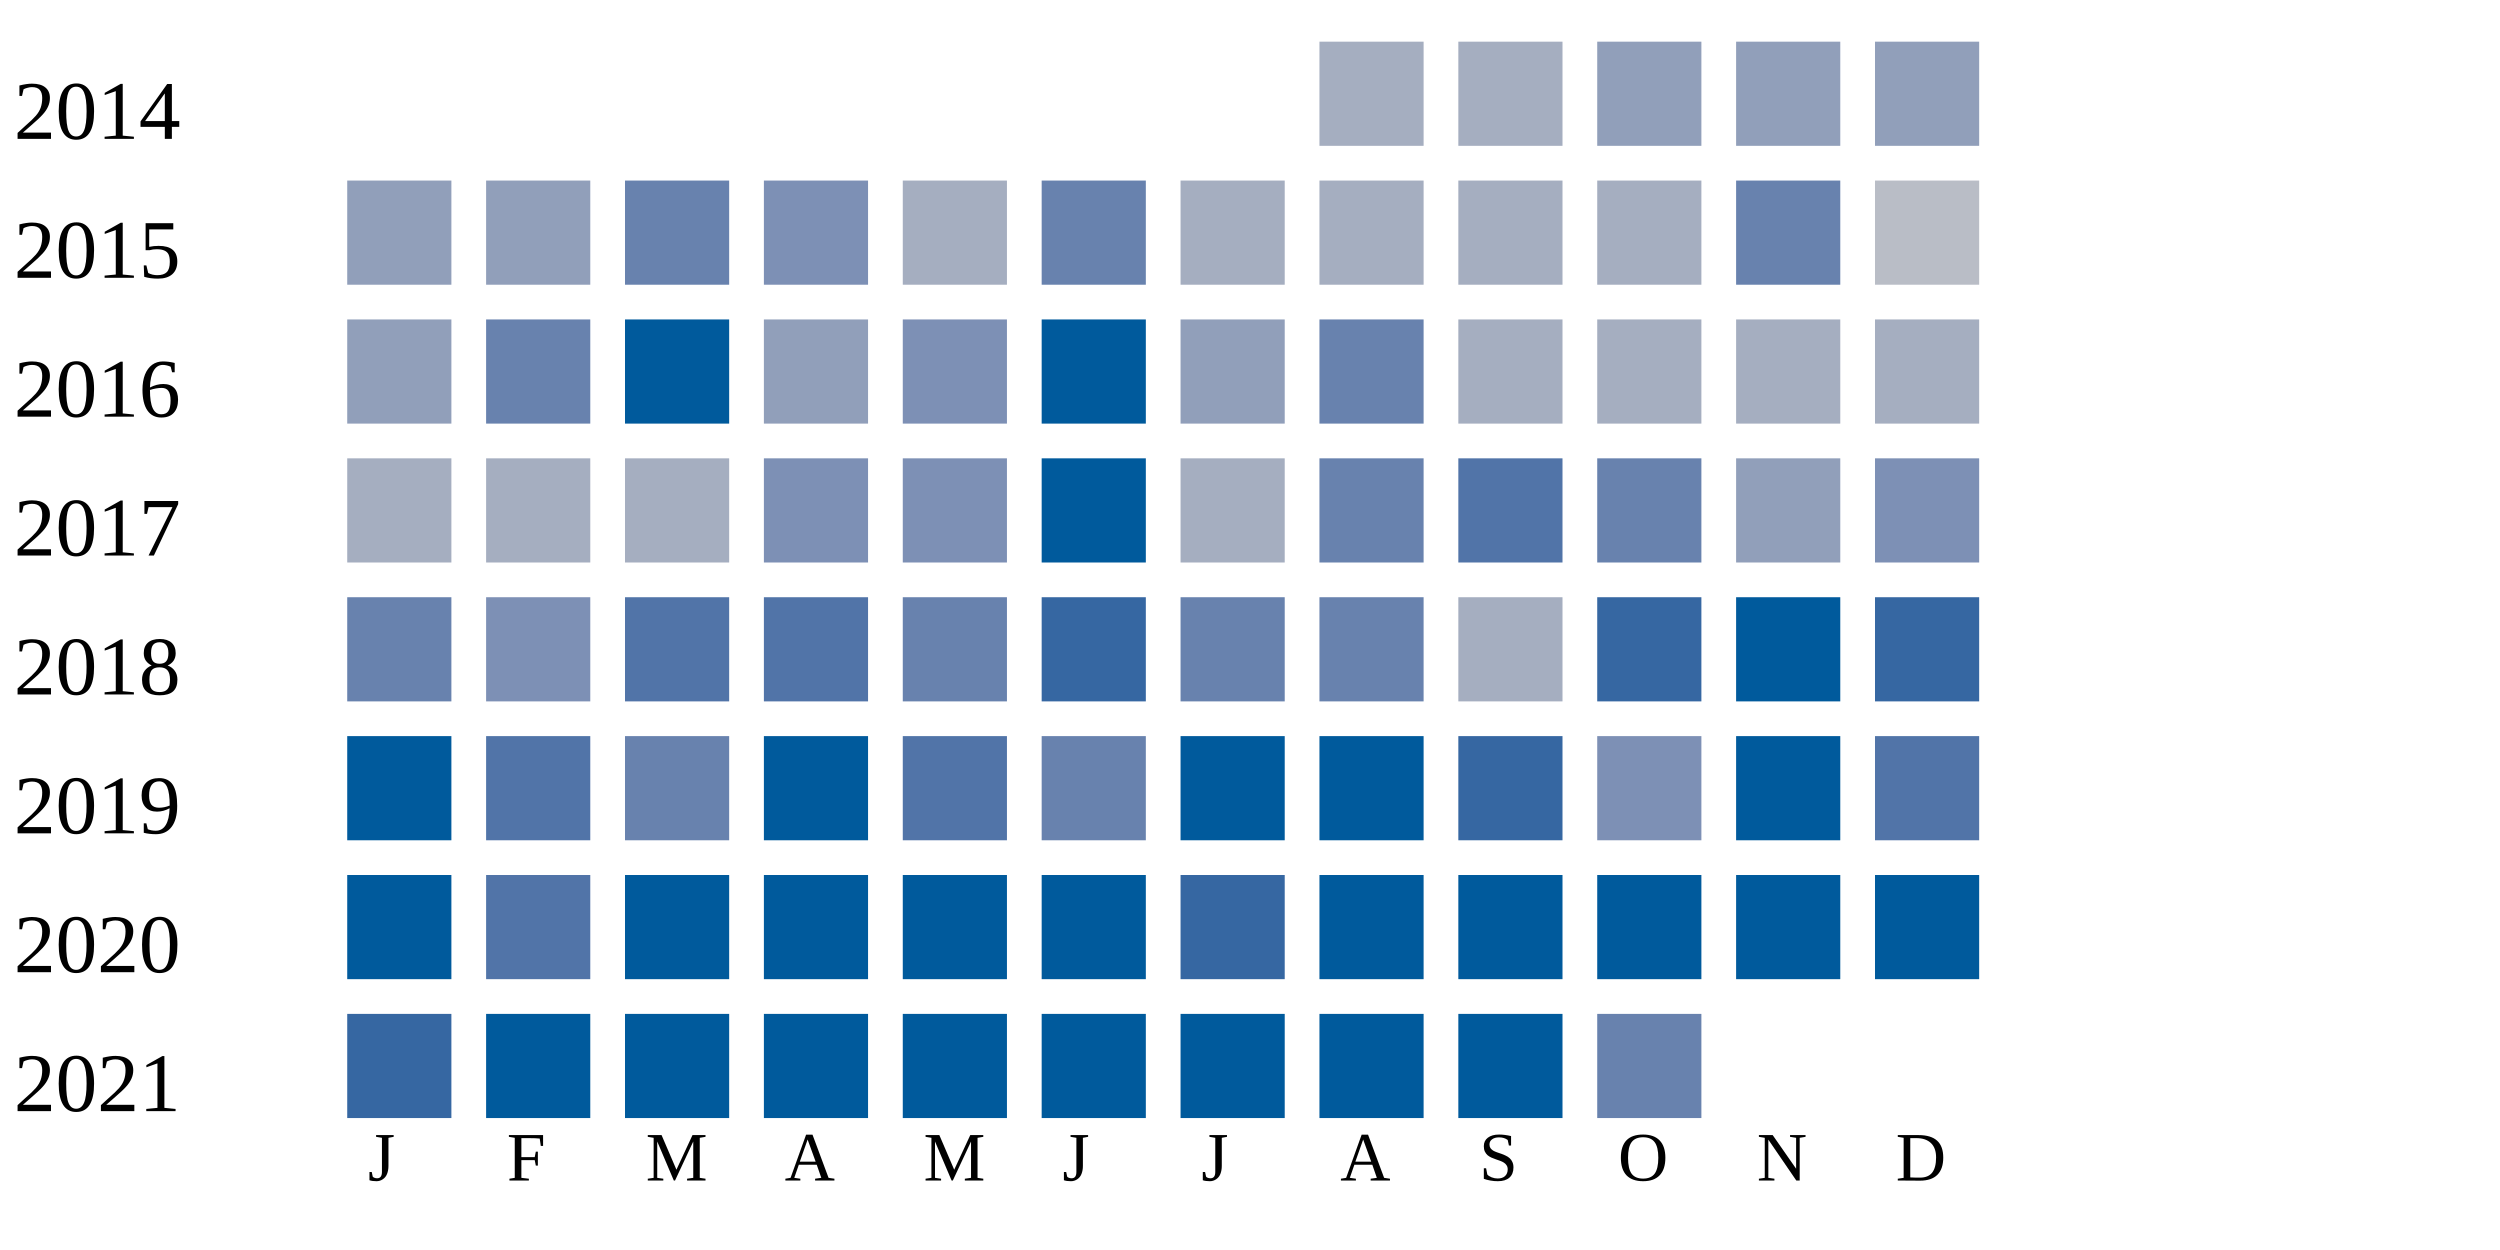
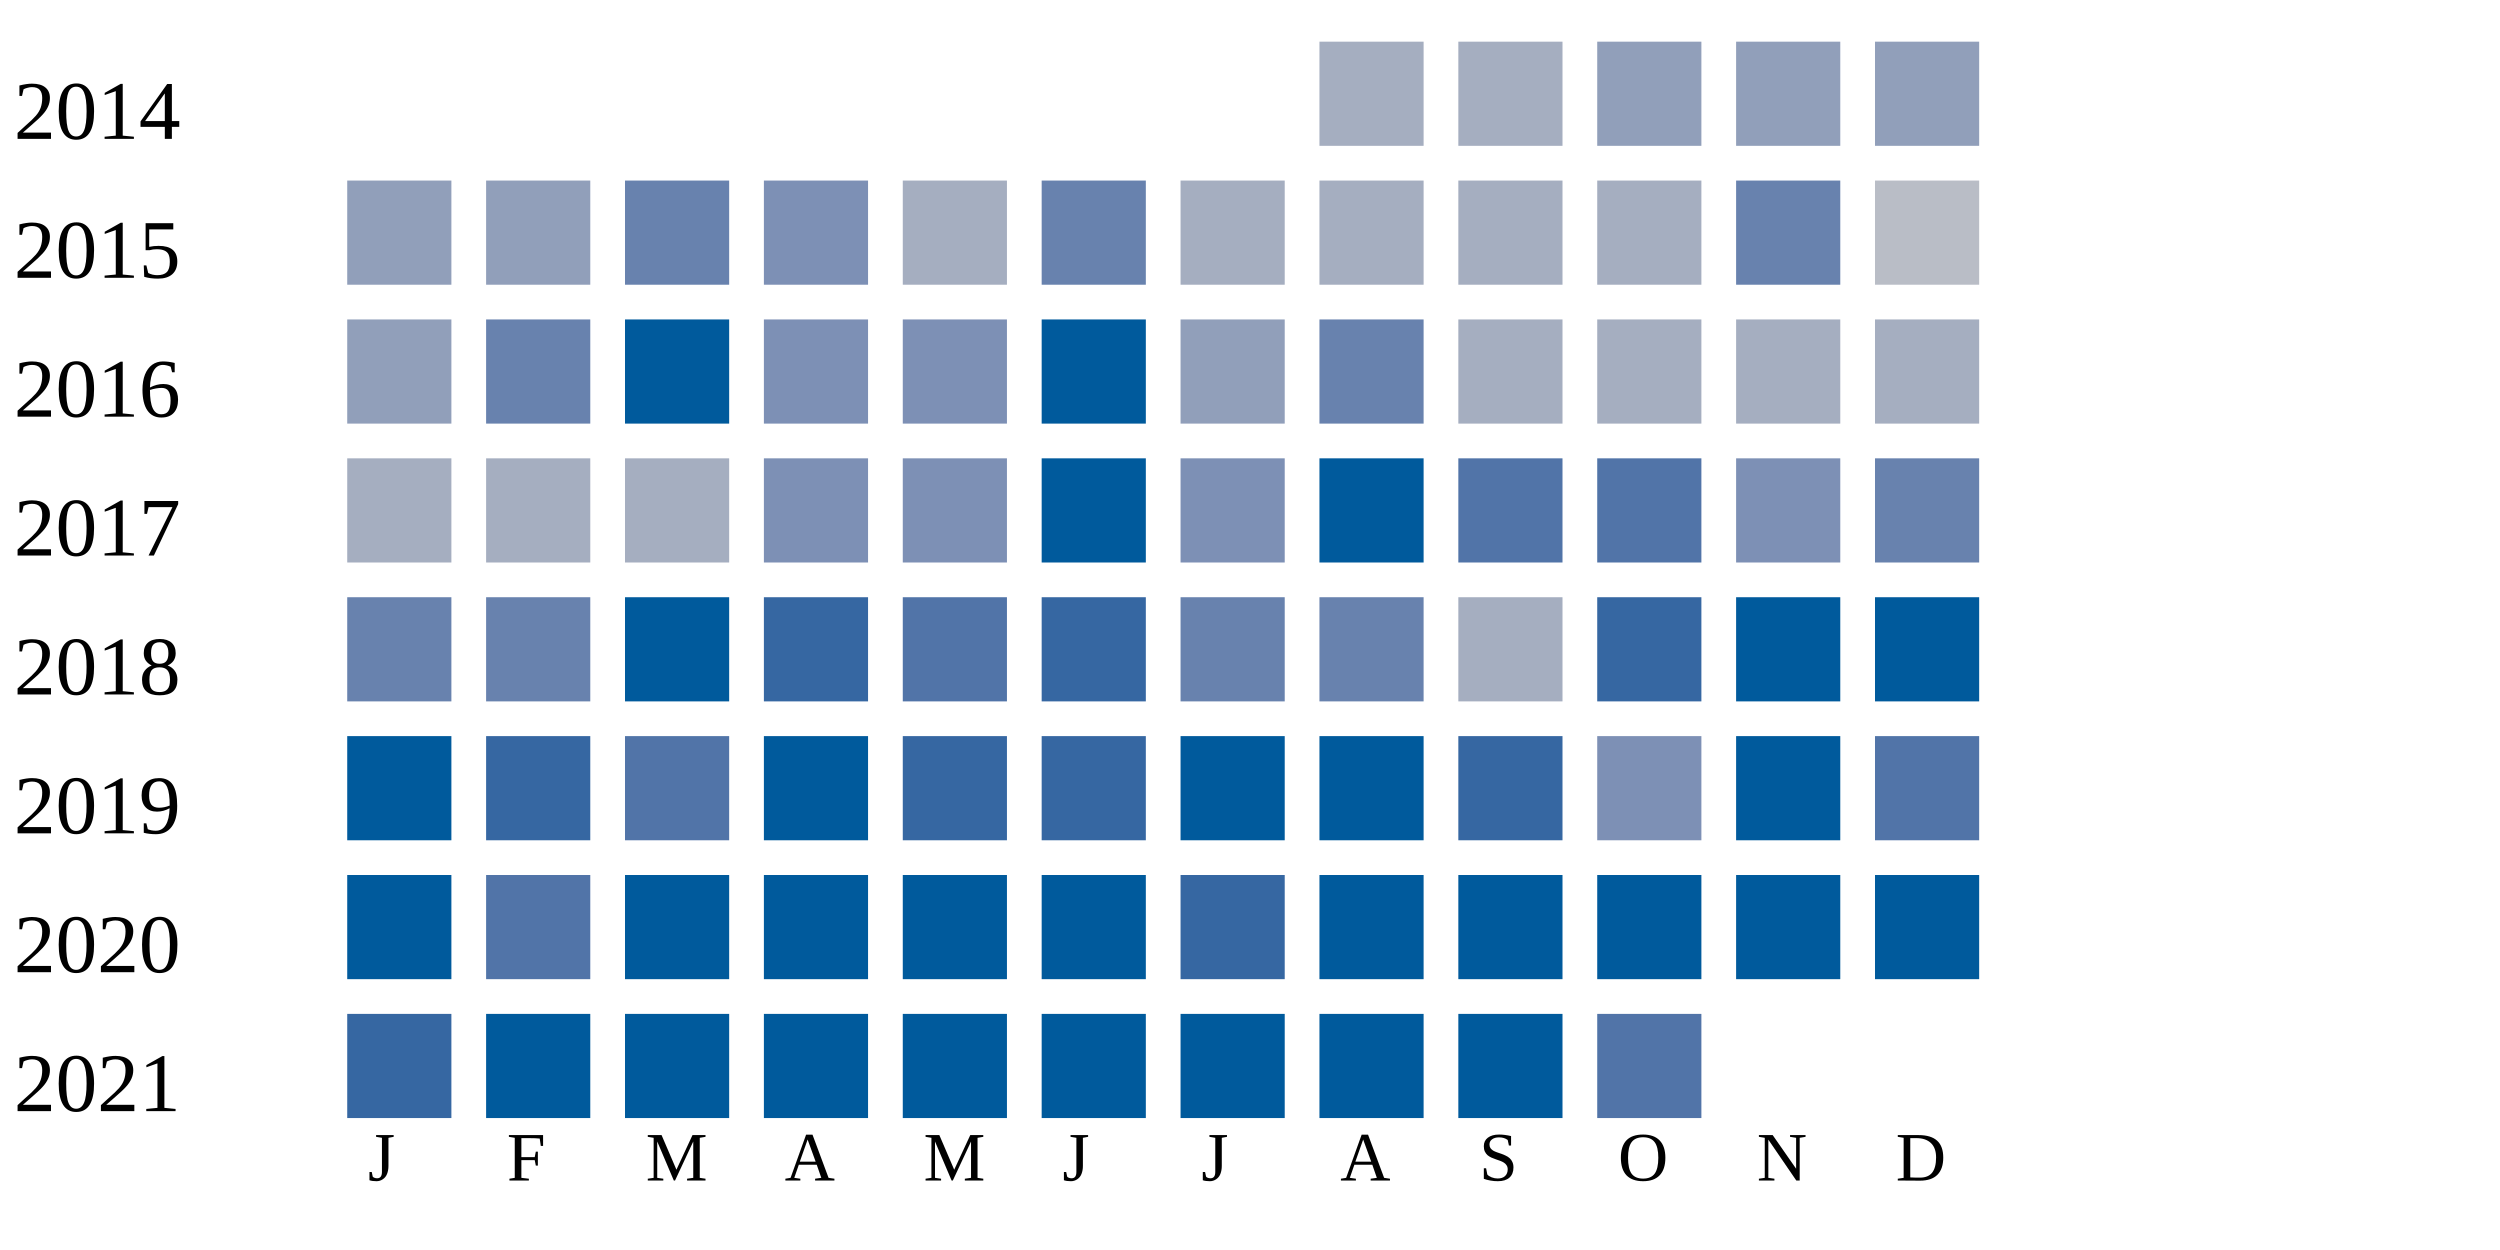
<svg xmlns="http://www.w3.org/2000/svg" width="360" height="180">
  <g transform="translate(0 0)">
    <text x="2" y="20">2014</text>
    <rect x="190" y="6" width="15" height="15" fill="#a5aec0" />
    <rect x="210" y="6" width="15" height="15" fill="#a5aec0" />
    <rect x="230" y="6" width="15" height="15" fill="#919fba" />
    <rect x="250" y="6" width="15" height="15" fill="#919fba" />
    <rect x="270" y="6" width="15" height="15" fill="#919fba" />
  </g>
  <g transform="translate(0 20)">
    <text x="2" y="20">2015</text>
    <rect x="50" y="6" width="15" height="15" fill="#919fba" />
    <rect x="70" y="6" width="15" height="15" fill="#919fba" />
    <rect x="90" y="6" width="15" height="15" fill="#6882ae" />
    <rect x="110" y="6" width="15" height="15" fill="#7d90b5" />
    <rect x="130" y="6" width="15" height="15" fill="#a5aec0" />
    <rect x="150" y="6" width="15" height="15" fill="#6882ae" />
    <rect x="170" y="6" width="15" height="15" fill="#a5aec0" />
    <rect x="190" y="6" width="15" height="15" fill="#a5aec0" />
    <rect x="210" y="6" width="15" height="15" fill="#a5aec0" />
    <rect x="230" y="6" width="15" height="15" fill="#a5aec0" />
    <rect x="250" y="6" width="15" height="15" fill="#6882ae" />
    <rect x="270" y="6" width="15" height="15" fill="#b9bdc6" />
  </g>
  <g transform="translate(0 40)">
    <text x="2" y="20">2016</text>
    <rect x="50" y="6" width="15" height="15" fill="#919fba" />
    <rect x="70" y="6" width="15" height="15" fill="#6882ae" />
    <rect x="90" y="6" width="15" height="15" fill="#005a9c" />
-     <rect x="110" y="6" width="15" height="15" fill="#919fba" />
+     <rect x="110" y="6" width="15" height="15" fill="#7d90b5" />
    <rect x="130" y="6" width="15" height="15" fill="#7d90b5" />
    <rect x="150" y="6" width="15" height="15" fill="#005a9c" />
    <rect x="170" y="6" width="15" height="15" fill="#919fba" />
    <rect x="190" y="6" width="15" height="15" fill="#6882ae" />
    <rect x="210" y="6" width="15" height="15" fill="#a5aec0" />
    <rect x="230" y="6" width="15" height="15" fill="#a5aec0" />
    <rect x="250" y="6" width="15" height="15" fill="#a5aec0" />
    <rect x="270" y="6" width="15" height="15" fill="#a5aec0" />
  </g>
  <g transform="translate(0 60)">
    <text x="2" y="20">2017</text>
    <rect x="50" y="6" width="15" height="15" fill="#a5aec0" />
    <rect x="70" y="6" width="15" height="15" fill="#a5aec0" />
    <rect x="90" y="6" width="15" height="15" fill="#a5aec0" />
    <rect x="110" y="6" width="15" height="15" fill="#7d90b5" />
    <rect x="130" y="6" width="15" height="15" fill="#7d90b5" />
    <rect x="150" y="6" width="15" height="15" fill="#005a9c" />
-     <rect x="170" y="6" width="15" height="15" fill="#a5aec0" />
-     <rect x="190" y="6" width="15" height="15" fill="#6882ae" />
+     <rect x="170" y="6" width="15" height="15" fill="#7d90b5" />
+     <rect x="190" y="6" width="15" height="15" fill="#005a9c" />
    <rect x="210" y="6" width="15" height="15" fill="#5174a8" />
-     <rect x="230" y="6" width="15" height="15" fill="#6882ae" />
-     <rect x="250" y="6" width="15" height="15" fill="#919fba" />
-     <rect x="270" y="6" width="15" height="15" fill="#7d90b5" />
+     <rect x="230" y="6" width="15" height="15" fill="#5174a8" />
+     <rect x="250" y="6" width="15" height="15" fill="#7d90b5" />
+     <rect x="270" y="6" width="15" height="15" fill="#6882ae" />
  </g>
  <g transform="translate(0 80)">
    <text x="2" y="20">2018</text>
    <rect x="50" y="6" width="15" height="15" fill="#6882ae" />
-     <rect x="70" y="6" width="15" height="15" fill="#7d90b5" />
-     <rect x="90" y="6" width="15" height="15" fill="#5174a8" />
-     <rect x="110" y="6" width="15" height="15" fill="#5174a8" />
-     <rect x="130" y="6" width="15" height="15" fill="#6882ae" />
+     <rect x="70" y="6" width="15" height="15" fill="#6882ae" />
+     <rect x="90" y="6" width="15" height="15" fill="#005a9c" />
+     <rect x="110" y="6" width="15" height="15" fill="#3667a2" />
+     <rect x="130" y="6" width="15" height="15" fill="#5174a8" />
    <rect x="150" y="6" width="15" height="15" fill="#3667a2" />
    <rect x="170" y="6" width="15" height="15" fill="#6882ae" />
    <rect x="190" y="6" width="15" height="15" fill="#6882ae" />
    <rect x="210" y="6" width="15" height="15" fill="#a5aec0" />
    <rect x="230" y="6" width="15" height="15" fill="#3667a2" />
    <rect x="250" y="6" width="15" height="15" fill="#005a9c" />
-     <rect x="270" y="6" width="15" height="15" fill="#3667a2" />
+     <rect x="270" y="6" width="15" height="15" fill="#005a9c" />
  </g>
  <g transform="translate(0 100)">
    <text x="2" y="20">2019</text>
    <rect x="50" y="6" width="15" height="15" fill="#005a9c" />
-     <rect x="70" y="6" width="15" height="15" fill="#5174a8" />
-     <rect x="90" y="6" width="15" height="15" fill="#6882ae" />
+     <rect x="70" y="6" width="15" height="15" fill="#3667a2" />
+     <rect x="90" y="6" width="15" height="15" fill="#5174a8" />
    <rect x="110" y="6" width="15" height="15" fill="#005a9c" />
-     <rect x="130" y="6" width="15" height="15" fill="#5174a8" />
-     <rect x="150" y="6" width="15" height="15" fill="#6882ae" />
+     <rect x="130" y="6" width="15" height="15" fill="#3667a2" />
+     <rect x="150" y="6" width="15" height="15" fill="#3667a2" />
    <rect x="170" y="6" width="15" height="15" fill="#005a9c" />
    <rect x="190" y="6" width="15" height="15" fill="#005a9c" />
    <rect x="210" y="6" width="15" height="15" fill="#3667a2" />
    <rect x="230" y="6" width="15" height="15" fill="#7d90b5" />
    <rect x="250" y="6" width="15" height="15" fill="#005a9c" />
    <rect x="270" y="6" width="15" height="15" fill="#5174a8" />
  </g>
  <g transform="translate(0 120)">
    <text x="2" y="20">2020</text>
    <rect x="50" y="6" width="15" height="15" fill="#005a9c" />
    <rect x="70" y="6" width="15" height="15" fill="#5174a8" />
    <rect x="90" y="6" width="15" height="15" fill="#005a9c" />
    <rect x="110" y="6" width="15" height="15" fill="#005a9c" />
    <rect x="130" y="6" width="15" height="15" fill="#005a9c" />
    <rect x="150" y="6" width="15" height="15" fill="#005a9c" />
    <rect x="170" y="6" width="15" height="15" fill="#3667a2" />
    <rect x="190" y="6" width="15" height="15" fill="#005a9c" />
    <rect x="210" y="6" width="15" height="15" fill="#005a9c" />
    <rect x="230" y="6" width="15" height="15" fill="#005a9c" />
    <rect x="250" y="6" width="15" height="15" fill="#005a9c" />
    <rect x="270" y="6" width="15" height="15" fill="#005a9c" />
  </g>
  <g transform="translate(0 140)">
    <text x="2" y="20">2021</text>
    <rect x="50" y="6" width="15" height="15" fill="#3667a2" />
    <rect x="70" y="6" width="15" height="15" fill="#005a9c" />
    <rect x="90" y="6" width="15" height="15" fill="#005a9c" />
    <rect x="110" y="6" width="15" height="15" fill="#005a9c" />
    <rect x="130" y="6" width="15" height="15" fill="#005a9c" />
    <rect x="150" y="6" width="15" height="15" fill="#005a9c" />
    <rect x="170" y="6" width="15" height="15" fill="#005a9c" />
    <rect x="190" y="6" width="15" height="15" fill="#005a9c" />
    <rect x="210" y="6" width="15" height="15" fill="#005a9c" />
-     <rect x="230" y="6" width="15" height="15" fill="#6882ae" />
+     <rect x="230" y="6" width="15" height="15" fill="#5174a8" />
  </g>
  <text style="font-size: 10px; text-align: center" x="53" y="170">J</text>
  <text style="font-size: 10px; text-align: center" x="73" y="170">F</text>
  <text style="font-size: 10px; text-align: center" x="93" y="170">M</text>
  <text style="font-size: 10px; text-align: center" x="113" y="170">A</text>
  <text style="font-size: 10px; text-align: center" x="133" y="170">M</text>
  <text style="font-size: 10px; text-align: center" x="153" y="170">J</text>
  <text style="font-size: 10px; text-align: center" x="173" y="170">J</text>
  <text style="font-size: 10px; text-align: center" x="193" y="170">A</text>
  <text style="font-size: 10px; text-align: center" x="213" y="170">S</text>
  <text style="font-size: 10px; text-align: center" x="233" y="170">O</text>
  <text style="font-size: 10px; text-align: center" x="253" y="170">N</text>
  <text style="font-size: 10px; text-align: center" x="273" y="170">D</text>
  <text style="font-size: 10px;" x="155" y="189">Less</text>
  <rect fill="#b9bdc6" width="10" height="10" x="180" y="180" />
  <rect fill="#919fba" width="10" height="10" x="195" y="180" />
  <rect fill="#6882ae" width="10" height="10" x="210" y="180" />
  <rect fill="#005a9c" width="10" height="10" x="225" y="180" />
  <text x="240" y="189" style="font-size: 10px;">More</text>
</svg>
